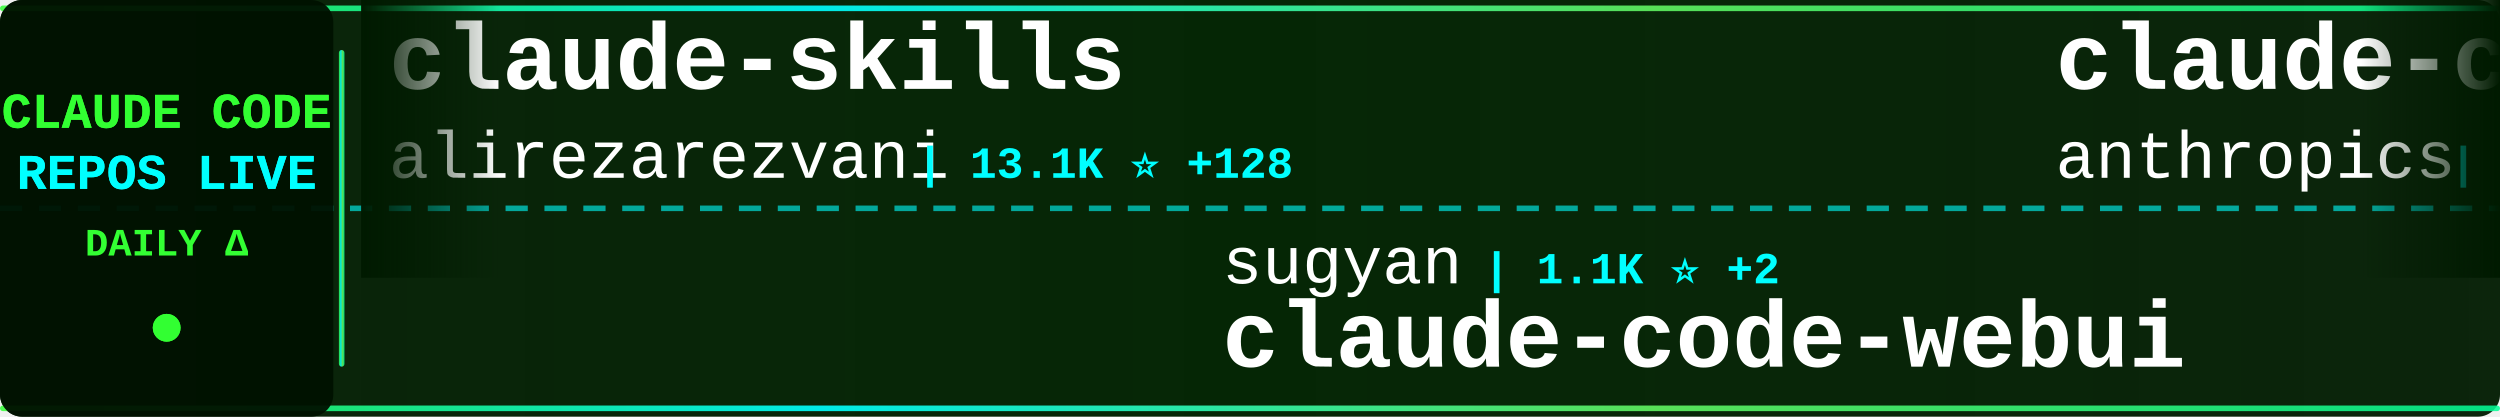
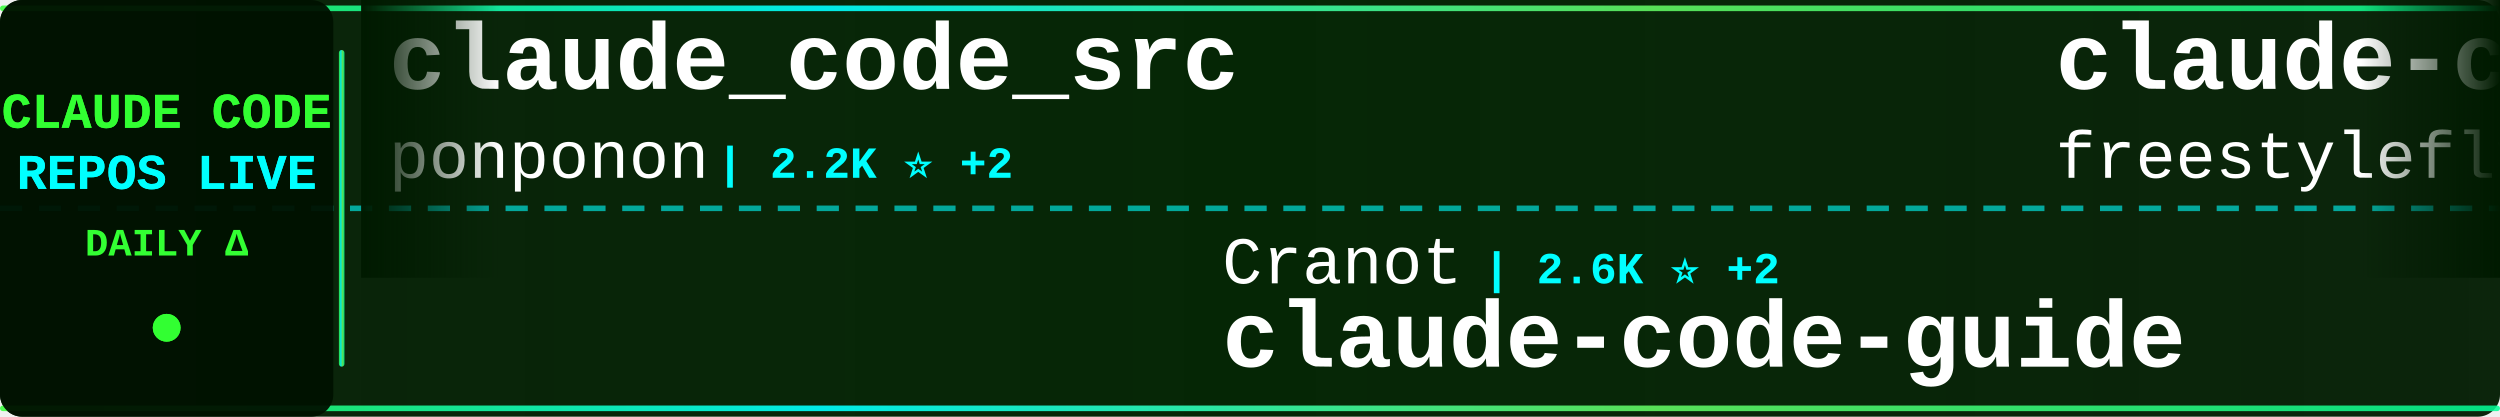
<svg xmlns="http://www.w3.org/2000/svg" width="900" height="150">
  <defs>
    <linearGradient id="tickerBg" x1="0%" y1="0%" x2="100%" y2="0%">
      <stop offset="0%" style="stop-color:#001a00;stop-opacity:0.95" />
      <stop offset="50%" style="stop-color:#002200;stop-opacity:0.98" />
      <stop offset="100%" style="stop-color:#001a00;stop-opacity:0.95" />
    </linearGradient>
    <linearGradient id="borderGrad" x1="0%" y1="0%" x2="100%" y2="0%">
      <stop offset="0%" style="stop-color:#33ff33;stop-opacity:0.85">
        <animate attributeName="stop-opacity" values="0.85;1;0.85" dur="2s" repeatCount="indefinite" />
      </stop>
      <stop offset="33%" style="stop-color:#00ffff;stop-opacity:0.9">
        <animate attributeName="stop-opacity" values="0.9;1;0.9" dur="2.2s" repeatCount="indefinite" />
      </stop>
      <stop offset="66%" style="stop-color:#66ff66;stop-opacity:0.85">
        <animate attributeName="stop-opacity" values="0.85;1;0.85" dur="1.8s" repeatCount="indefinite" />
      </stop>
      <stop offset="100%" style="stop-color:#00ff99;stop-opacity:0.85">
        <animate attributeName="stop-opacity" values="0.85;1;0.85" dur="2s" repeatCount="indefinite" />
      </stop>
    </linearGradient>
    <filter id="textGlow">
      <feGaussianBlur stdDeviation="0.1" result="coloredBlur" />
      <feMerge>
        <feMergeNode in="coloredBlur" />
        <feMergeNode in="SourceGraphic" />
      </feMerge>
    </filter>
    <filter id="metricGlow">
      <feGaussianBlur stdDeviation="0.2" result="coloredBlur" />
      <feMerge>
        <feMergeNode in="coloredBlur" />
        <feMergeNode in="SourceGraphic" />
      </feMerge>
    </filter>
    <linearGradient id="leftFade" x1="0%" y1="0%" x2="100%" y2="0%">
      <stop offset="0%" style="stop-color:#001a00;stop-opacity:1" />
      <stop offset="100%" style="stop-color:#001a00;stop-opacity:0" />
    </linearGradient>
    <linearGradient id="rightFade" x1="0%" y1="0%" x2="100%" y2="0%">
      <stop offset="0%" style="stop-color:#001a00;stop-opacity:0" />
      <stop offset="100%" style="stop-color:#001a00;stop-opacity:1" />
    </linearGradient>
  </defs>
  <rect width="900" height="150" fill="url(#tickerBg)" rx="8" />
  <rect x="0" y="2" width="900" height="2" fill="url(#borderGrad)" rx="1" />
  <rect x="0" y="146" width="900" height="2" fill="url(#borderGrad)" rx="1" />
  <line x1="0" y1="75" x2="900" y2="75" stroke="#00ffff" stroke-width="2" stroke-dasharray="8 6" opacity="0.6" />
  <rect x="0" y="0" width="120" height="150" fill="#001100" opacity="0.95" rx="8" />
  <text x="60" y="46" font-family="'Courier New', monospace" font-size="18" font-weight="bold" fill="#33ff33" text-anchor="middle" filter="url(#textGlow)">
    CLAUDE CODE
  </text>
  <text x="60" y="68" font-family="'Courier New', monospace" font-size="18" font-weight="bold" fill="#00ffff" text-anchor="middle" filter="url(#textGlow)">
    REPOS LIVE
  </text>
  <text x="60" y="92" font-family="'Courier New', monospace" font-size="14" font-weight="bold" fill="#33ff33" text-anchor="middle">
    DAILY Δ
  </text>
  <circle cx="60" cy="118" r="5" fill="#33ff33" filter="url(#metricGlow)">
    <animate attributeName="r" values="4;6;4" dur="1.5s" repeatCount="indefinite" />
    <animate attributeName="opacity" values="0.6;1;0.6" dur="1.5s" repeatCount="indefinite" />
  </circle>
  <rect x="122" y="18" width="2" height="114" fill="url(#borderGrad)" rx="1" />
  <clipPath id="tickerClip">
    <rect x="130" y="0" width="770" height="150" />
  </clipPath>
  <g clip-path="url(#tickerClip)">
    <g id="tickerItems">
      <animateTransform attributeName="transform" attributeType="XML" type="translate" from="0 0" to="-3000 0" dur="54s" repeatCount="indefinite" />
      <g transform="translate(0, 0)">
-         <text x="140" y="32" font-family="'Courier New', monospace" font-size="34" font-weight="bold" fill="#ffffff">claude-skills</text>
-         <text x="140" y="64" font-family="'Courier New', monospace" font-size="24" font-weight="normal" fill="#ffffff" opacity="1.0">alirezarezvani</text>
-         <text x="330" y="64" font-family="'Courier New', monospace" font-size="16" font-weight="bold" fill="#00ffff"> | 13.1K ⭐ +128</text>
+         <text x="140" y="32" font-family="'Courier New', monospace" font-size="34" font-weight="bold" fill="#ffffff">claude_code_src</text>
+         <text x="140" y="64" font-family="'Courier New', monospace" font-size="24" font-weight="normal" fill="#ffffff" opacity="1.0">ponponon</text>
+         <text x="258" y="64" font-family="'Courier New', monospace" font-size="16" font-weight="bold" fill="#00ffff"> | 2.2K ⭐ +2</text>
      </g>
      <g transform="translate(300, 0)">
-         <text x="140" y="102" font-family="'Courier New', monospace" font-size="24" font-weight="normal" fill="#ffffff" opacity="1.0">sugyan</text>
-         <text x="234" y="102" font-family="'Courier New', monospace" font-size="16" font-weight="bold" fill="#00ffff"> | 1.1K ⭐ +2</text>
-         <text x="140" y="132" font-family="'Courier New', monospace" font-size="34" font-weight="bold" fill="#ffffff">claude-code-webui</text>
+         <text x="140" y="102" font-family="'Courier New', monospace" font-size="24" font-weight="normal" fill="#ffffff" opacity="1.0">Cranot</text>
+         <text x="234" y="102" font-family="'Courier New', monospace" font-size="16" font-weight="bold" fill="#00ffff"> | 2.6K ⭐ +2</text>
+         <text x="140" y="132" font-family="'Courier New', monospace" font-size="34" font-weight="bold" fill="#ffffff">claude-code-guide</text>
      </g>
      <g transform="translate(600, 0)">
-         <text x="140" y="32" font-family="'Courier New', monospace" font-size="34" font-weight="bold" fill="#ffffff">claude-code-security-rev...</text>
-         <text x="140" y="64" font-family="'Courier New', monospace" font-size="24" font-weight="normal" fill="#ffffff" opacity="1.0">anthropics</text>
-         <text x="282" y="64" font-family="'Courier New', monospace" font-size="16" font-weight="bold" fill="#00ffff"> | 4.4K ⭐ +23</text>
+         <text x="140" y="32" font-family="'Courier New', monospace" font-size="34" font-weight="bold" fill="#ffffff">claude-code</text>
+         <text x="140" y="64" font-family="'Courier New', monospace" font-size="24" font-weight="normal" fill="#ffffff" opacity="1.0">freestylefly</text>
+         <text x="306" y="64" font-family="'Courier New', monospace" font-size="16" font-weight="bold" fill="#00ffff"> | 125 ⭐</text>
      </g>
      <g transform="translate(900, 0)">
-         <text x="140" y="102" font-family="'Courier New', monospace" font-size="24" font-weight="normal" fill="#ffffff" opacity="1.0">musistudio</text>
-         <text x="282" y="102" font-family="'Courier New', monospace" font-size="16" font-weight="bold" fill="#00ffff"> | 33.2K ⭐ +83</text>
-         <text x="140" y="132" font-family="'Courier New', monospace" font-size="34" font-weight="bold" fill="#ffffff">claude-code-router</text>
+         <text x="140" y="102" font-family="'Courier New', monospace" font-size="24" font-weight="normal" fill="#ffffff" opacity="1.0">nicedreamzapp</text>
+         <text x="318" y="102" font-family="'Courier New', monospace" font-size="16" font-weight="bold" fill="#00ffff"> | 2.3K ⭐ +30</text>
+         <text x="140" y="132" font-family="'Courier New', monospace" font-size="34" font-weight="bold" fill="#ffffff">claude-code-local</text>
      </g>
      <g transform="translate(1200, 0)">
-         <text x="140" y="32" font-family="'Courier New', monospace" font-size="34" font-weight="bold" fill="#ffffff">how-claude-code-works</text>
-         <text x="140" y="64" font-family="'Courier New', monospace" font-size="24" font-weight="normal" fill="#ffffff" opacity="1.0">Windy3f3f3f3f</text>
-         <text x="318" y="64" font-family="'Courier New', monospace" font-size="16" font-weight="bold" fill="#00ffff"> | 2.0K ⭐ +11</text>
+         <text x="140" y="32" font-family="'Courier New', monospace" font-size="34" font-weight="bold" fill="#ffffff">claude-code-source</text>
+         <text x="140" y="64" font-family="'Courier New', monospace" font-size="24" font-weight="normal" fill="#ffffff" opacity="1.0">AprilNEA</text>
+         <text x="258" y="64" font-family="'Courier New', monospace" font-size="16" font-weight="bold" fill="#00ffff"> | 374 ⭐ +1</text>
      </g>
      <g transform="translate(1500, 0)">
-         <text x="140" y="102" font-family="'Courier New', monospace" font-size="24" font-weight="normal" fill="#ffffff" opacity="1.0">anthropics</text>
-         <text x="282" y="102" font-family="'Courier New', monospace" font-size="16" font-weight="bold" fill="#00ffff"> | 125.6K ⭐ +644</text>
-         <text x="140" y="132" font-family="'Courier New', monospace" font-size="34" font-weight="bold" fill="#ffffff">skills</text>
+         <text x="140" y="102" font-family="'Courier New', monospace" font-size="24" font-weight="normal" fill="#ffffff" opacity="1.0">lintsinghua</text>
+         <text x="294" y="102" font-family="'Courier New', monospace" font-size="16" font-weight="bold" fill="#00ffff"> | 3.0K ⭐ +28</text>
+         <text x="140" y="132" font-family="'Courier New', monospace" font-size="34" font-weight="bold" fill="#ffffff">claude-code-book</text>
      </g>
      <g transform="translate(1800, 0)">
-         <text x="140" y="32" font-family="'Courier New', monospace" font-size="34" font-weight="bold" fill="#ffffff">claude-code-settings</text>
-         <text x="140" y="64" font-family="'Courier New', monospace" font-size="24" font-weight="normal" fill="#ffffff" opacity="1.0">feiskyer</text>
-         <text x="258" y="64" font-family="'Courier New', monospace" font-size="16" font-weight="bold" fill="#00ffff"> | 1.5K ⭐ +3</text>
+         <text x="140" y="32" font-family="'Courier New', monospace" font-size="34" font-weight="bold" fill="#ffffff">claude-code</text>
+         <text x="140" y="64" font-family="'Courier New', monospace" font-size="24" font-weight="normal" fill="#ffffff" opacity="1.0">lowcortisolprogrammer</text>
+         <text x="414" y="64" font-family="'Courier New', monospace" font-size="16" font-weight="bold" fill="#00ffff"> | 173 ⭐</text>
      </g>
      <g transform="translate(2100, 0)">
-         <text x="140" y="102" font-family="'Courier New', monospace" font-size="24" font-weight="normal" fill="#ffffff" opacity="1.0">VineeTagarwaL-code</text>
-         <text x="378" y="102" font-family="'Courier New', monospace" font-size="16" font-weight="bold" fill="#00ffff"> | 273 ⭐</text>
-         <text x="140" y="132" font-family="'Courier New', monospace" font-size="34" font-weight="bold" fill="#ffffff">claude-code</text>
+         <text x="140" y="102" font-family="'Courier New', monospace" font-size="24" font-weight="normal" fill="#ffffff" opacity="1.0">snarktank</text>
+         <text x="270" y="102" font-family="'Courier New', monospace" font-size="16" font-weight="bold" fill="#00ffff"> | 18.1K ⭐ +97</text>
+         <text x="140" y="132" font-family="'Courier New', monospace" font-size="34" font-weight="bold" fill="#ffffff">ralph</text>
      </g>
      <g transform="translate(2400, 0)">
-         <text x="140" y="32" font-family="'Courier New', monospace" font-size="34" font-weight="bold" fill="#ffffff">Claude-Code-Game-Studios</text>
-         <text x="140" y="64" font-family="'Courier New', monospace" font-size="24" font-weight="normal" fill="#ffffff" opacity="1.0">Donchitos</text>
-         <text x="270" y="64" font-family="'Courier New', monospace" font-size="16" font-weight="bold" fill="#00ffff"> | 16.5K ⭐ +148</text>
+         <text x="140" y="32" font-family="'Courier New', monospace" font-size="34" font-weight="bold" fill="#ffffff">claude-code-base-action</text>
+         <text x="140" y="64" font-family="'Courier New', monospace" font-size="24" font-weight="normal" fill="#ffffff" opacity="1.0">anthropics</text>
+         <text x="282" y="64" font-family="'Courier New', monospace" font-size="16" font-weight="bold" fill="#00ffff"> | 802 ⭐</text>
      </g>
      <g transform="translate(2700, 0)">
-         <text x="140" y="102" font-family="'Courier New', monospace" font-size="24" font-weight="normal" fill="#ffffff" opacity="1.0">hangsman</text>
-         <text x="258" y="102" font-family="'Courier New', monospace" font-size="16" font-weight="bold" fill="#00ffff"> | 763 ⭐ +2</text>
-         <text x="140" y="132" font-family="'Courier New', monospace" font-size="34" font-weight="bold" fill="#ffffff">claude-code-source</text>
+         <text x="140" y="102" font-family="'Courier New', monospace" font-size="24" font-weight="normal" fill="#ffffff" opacity="1.0">huangserva</text>
+         <text x="282" y="102" font-family="'Courier New', monospace" font-size="16" font-weight="bold" fill="#00ffff"> | 567 ⭐ +2</text>
+         <text x="140" y="132" font-family="'Courier New', monospace" font-size="34" font-weight="bold" fill="#ffffff">claude-code-cli</text>
      </g>
      <g transform="translate(3000, 0)">
-         <text x="140" y="32" font-family="'Courier New', monospace" font-size="34" font-weight="bold" fill="#ffffff">claude-skills</text>
-         <text x="140" y="64" font-family="'Courier New', monospace" font-size="24" font-weight="normal" fill="#ffffff" opacity="1.0">alirezarezvani</text>
-         <text x="330" y="64" font-family="'Courier New', monospace" font-size="16" font-weight="bold" fill="#00ffff"> | 13.1K ⭐ +128</text>
+         <text x="140" y="32" font-family="'Courier New', monospace" font-size="34" font-weight="bold" fill="#ffffff">claude_code_src</text>
+         <text x="140" y="64" font-family="'Courier New', monospace" font-size="24" font-weight="normal" fill="#ffffff" opacity="1.0">ponponon</text>
+         <text x="258" y="64" font-family="'Courier New', monospace" font-size="16" font-weight="bold" fill="#00ffff"> | 2.2K ⭐ +2</text>
      </g>
      <g transform="translate(3300, 0)">
-         <text x="140" y="102" font-family="'Courier New', monospace" font-size="24" font-weight="normal" fill="#ffffff" opacity="1.0">sugyan</text>
-         <text x="234" y="102" font-family="'Courier New', monospace" font-size="16" font-weight="bold" fill="#00ffff"> | 1.1K ⭐ +2</text>
-         <text x="140" y="132" font-family="'Courier New', monospace" font-size="34" font-weight="bold" fill="#ffffff">claude-code-webui</text>
+         <text x="140" y="102" font-family="'Courier New', monospace" font-size="24" font-weight="normal" fill="#ffffff" opacity="1.0">Cranot</text>
+         <text x="234" y="102" font-family="'Courier New', monospace" font-size="16" font-weight="bold" fill="#00ffff"> | 2.6K ⭐ +2</text>
+         <text x="140" y="132" font-family="'Courier New', monospace" font-size="34" font-weight="bold" fill="#ffffff">claude-code-guide</text>
      </g>
      <g transform="translate(3600, 0)">
-         <text x="140" y="32" font-family="'Courier New', monospace" font-size="34" font-weight="bold" fill="#ffffff">claude-code-security-rev...</text>
-         <text x="140" y="64" font-family="'Courier New', monospace" font-size="24" font-weight="normal" fill="#ffffff" opacity="1.0">anthropics</text>
-         <text x="282" y="64" font-family="'Courier New', monospace" font-size="16" font-weight="bold" fill="#00ffff"> | 4.4K ⭐ +23</text>
+         <text x="140" y="32" font-family="'Courier New', monospace" font-size="34" font-weight="bold" fill="#ffffff">claude-code</text>
+         <text x="140" y="64" font-family="'Courier New', monospace" font-size="24" font-weight="normal" fill="#ffffff" opacity="1.0">freestylefly</text>
+         <text x="306" y="64" font-family="'Courier New', monospace" font-size="16" font-weight="bold" fill="#00ffff"> | 125 ⭐</text>
      </g>
      <g transform="translate(3900, 0)">
-         <text x="140" y="102" font-family="'Courier New', monospace" font-size="24" font-weight="normal" fill="#ffffff" opacity="1.0">musistudio</text>
-         <text x="282" y="102" font-family="'Courier New', monospace" font-size="16" font-weight="bold" fill="#00ffff"> | 33.2K ⭐ +83</text>
-         <text x="140" y="132" font-family="'Courier New', monospace" font-size="34" font-weight="bold" fill="#ffffff">claude-code-router</text>
+         <text x="140" y="102" font-family="'Courier New', monospace" font-size="24" font-weight="normal" fill="#ffffff" opacity="1.0">nicedreamzapp</text>
+         <text x="318" y="102" font-family="'Courier New', monospace" font-size="16" font-weight="bold" fill="#00ffff"> | 2.3K ⭐ +30</text>
+         <text x="140" y="132" font-family="'Courier New', monospace" font-size="34" font-weight="bold" fill="#ffffff">claude-code-local</text>
      </g>
    </g>
  </g>
  <rect x="130" y="0" width="50" height="100" fill="url(#leftFade)" />
  <rect x="850" y="0" width="50" height="100" fill="url(#rightFade)" />
</svg>
